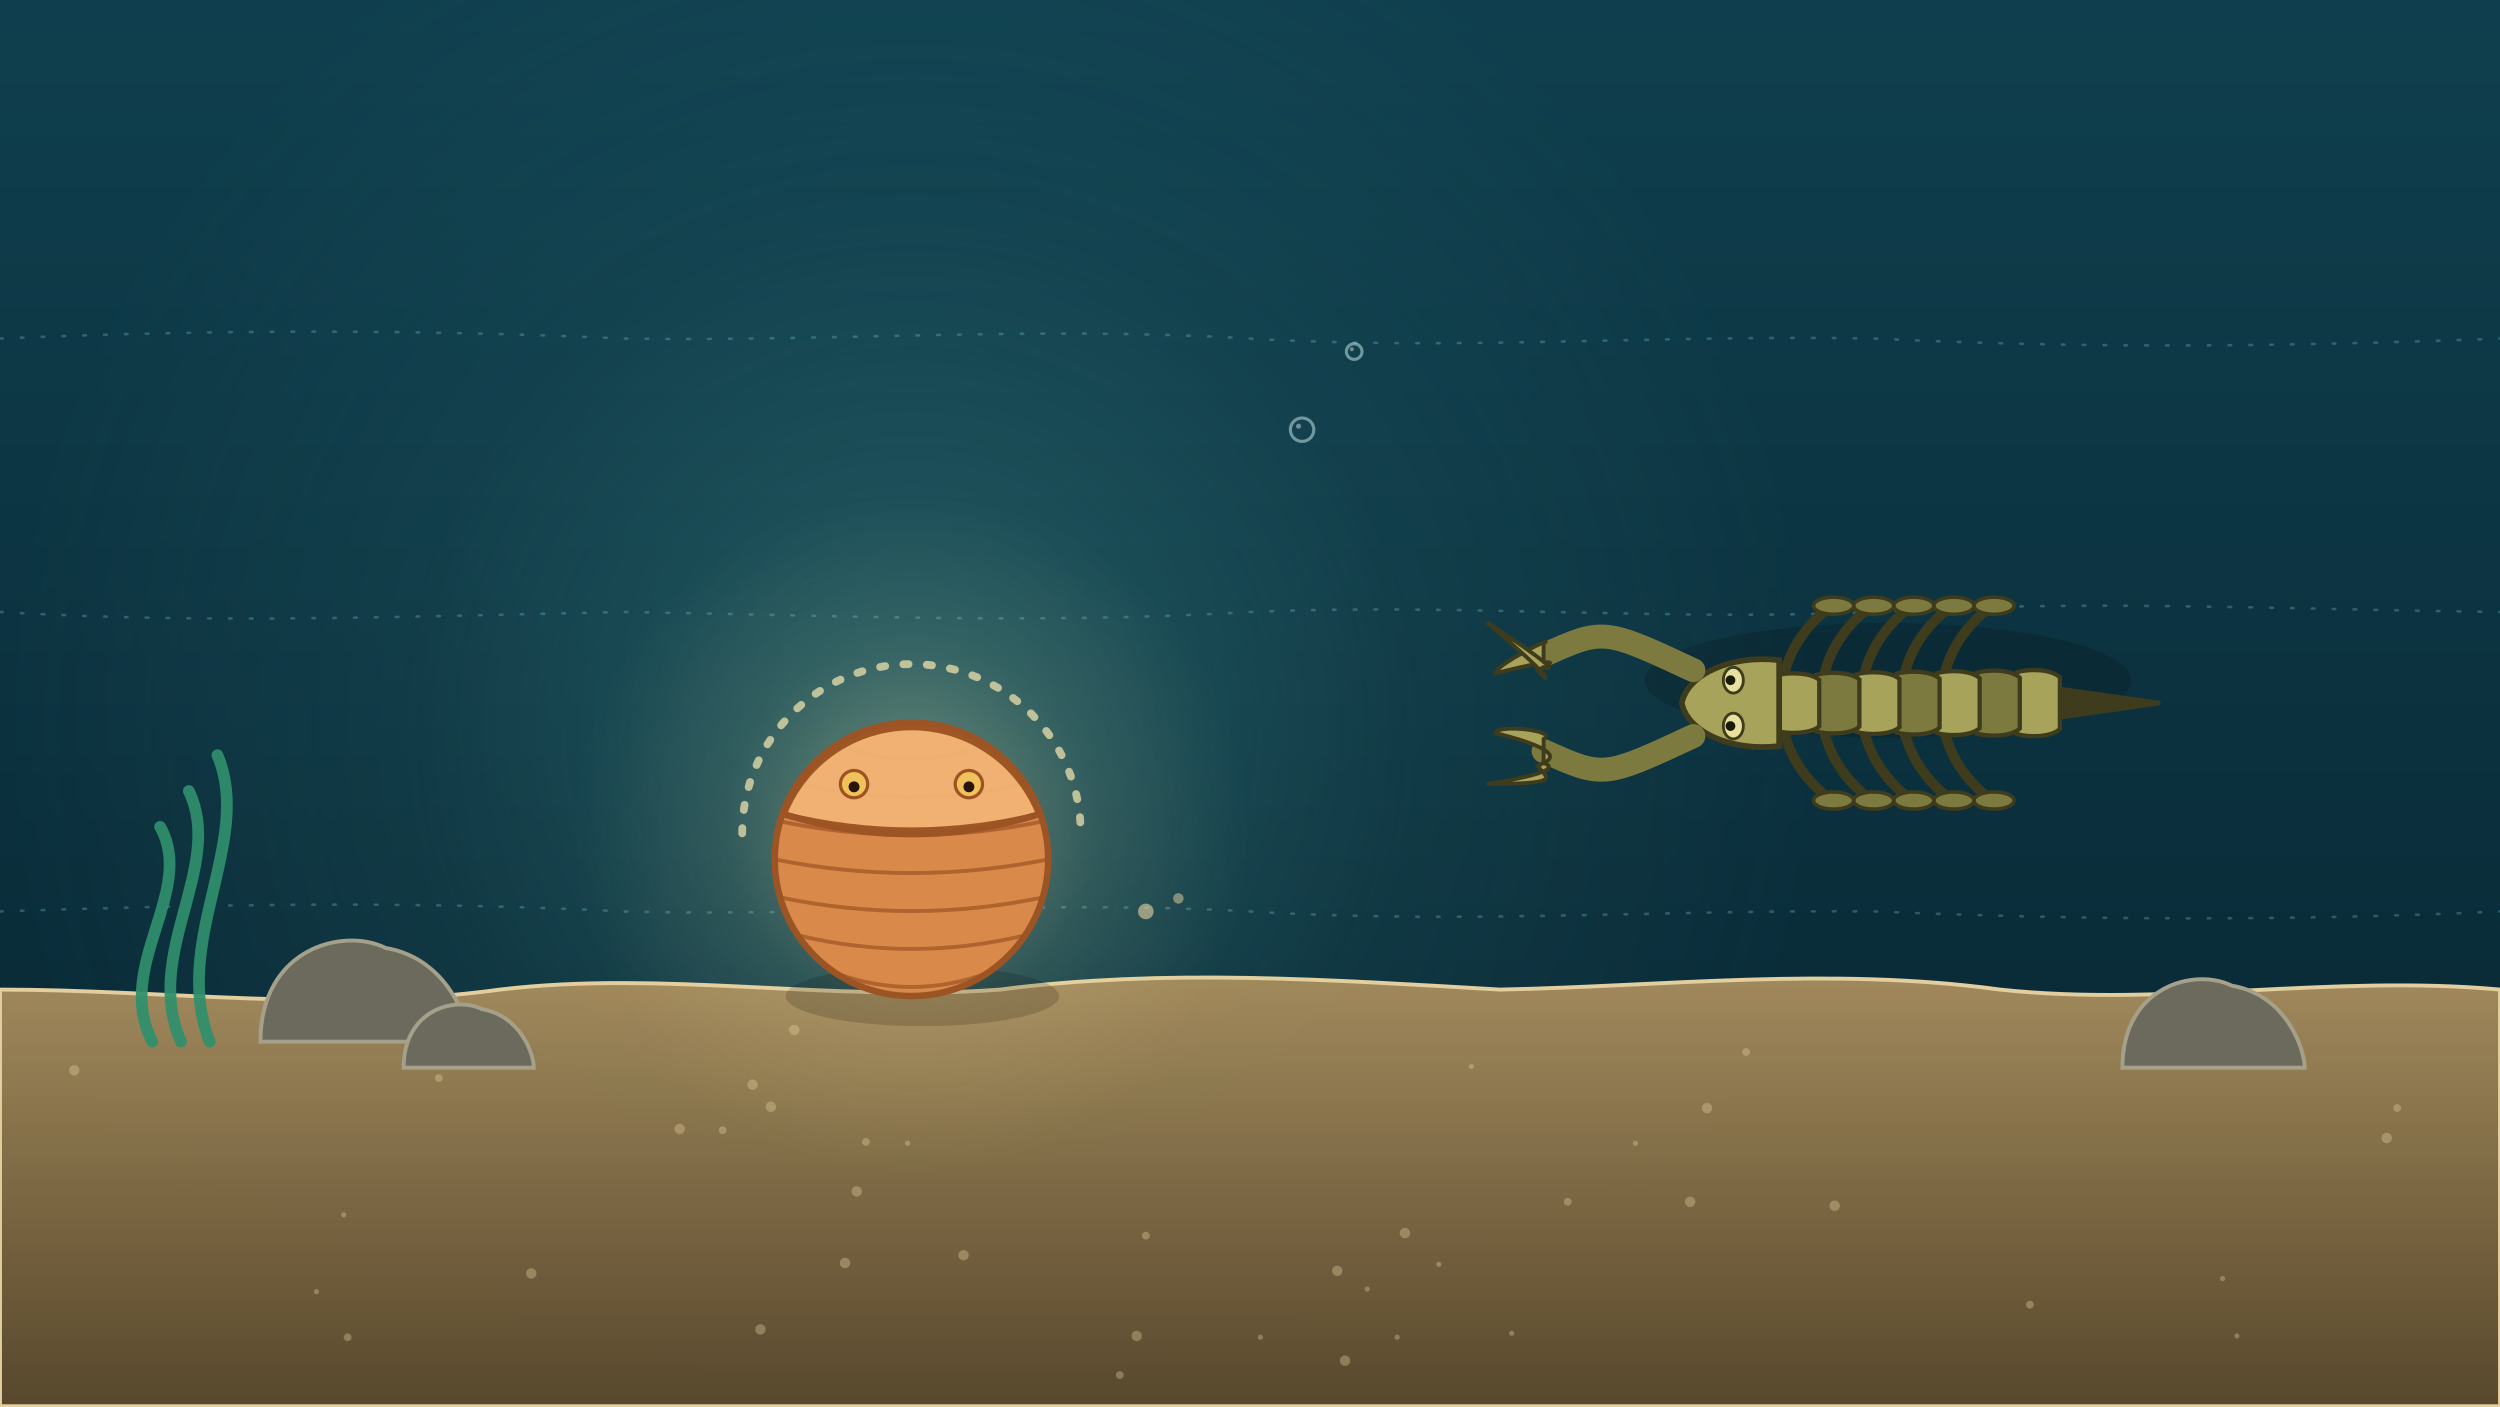
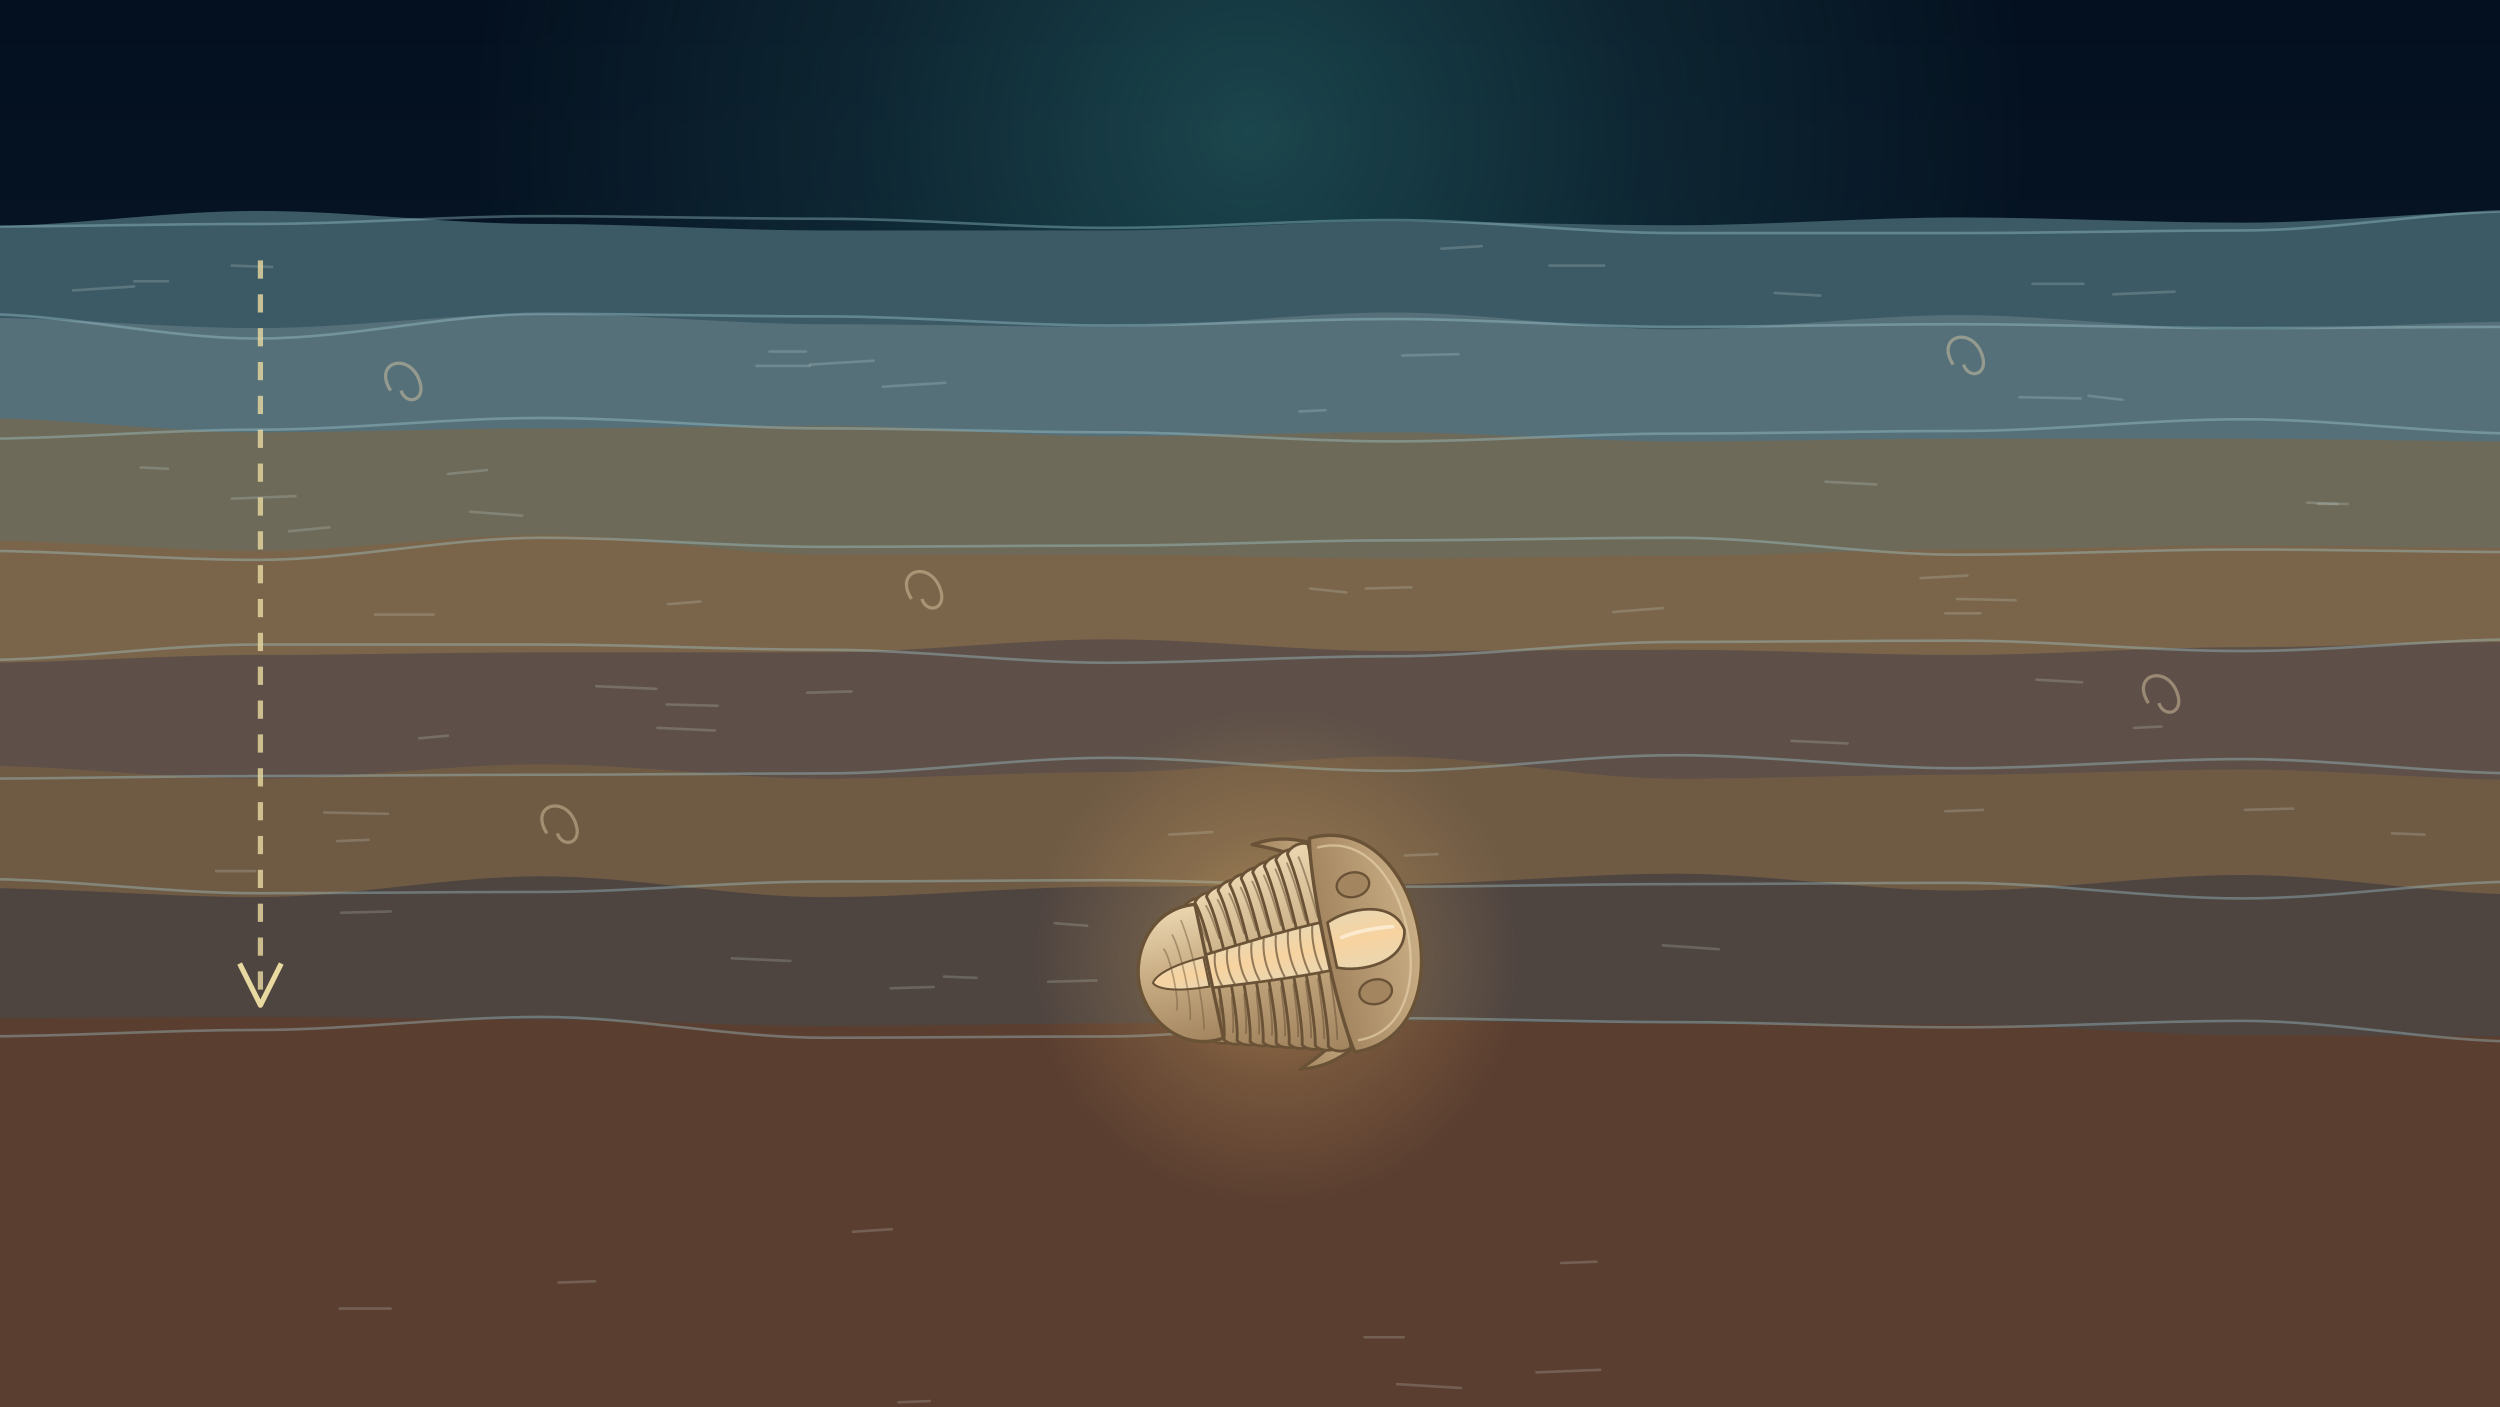
<svg xmlns="http://www.w3.org/2000/svg" viewBox="0 0 1920 1080" width="1920" height="1080">
  <defs>
-     <linearGradient id="U036bg" x1="0" y1="0" x2="0" y2="1">
-       <stop offset="0" stop-color="#0f3f4e" />
-       <stop offset="1" stop-color="#082430" />
+     <linearGradient id="U037lg1" x1="0" y1="0" x2="0" y2="1">
+       <stop offset="0" stop-color="#04101f" stop-opacity="1" />
+       <stop offset="1" stop-color="#0b2236" stop-opacity="1" />
    </linearGradient>
-     <radialGradient id="U036bgg" cx="700" cy="560" r="700" gradientUnits="userSpaceOnUse">
-       <stop offset="0" stop-color="#5ec2b7" stop-opacity="0.28" />
-       <stop offset=".55" stop-color="#5ec2b7" stop-opacity="0.07" />
-       <stop offset="1" stop-color="#5ec2b7" stop-opacity="0" />
+     <radialGradient id="U037rg2" cx="0.5" cy="0.5" r="0.5">
+       <stop offset="0" stop-color="#5fe0d0" stop-opacity="0.25" />
+       <stop offset="0.5" stop-color="#5fe0d0" stop-opacity="0.1" />
+       <stop offset="1" stop-color="#5fe0d0" stop-opacity="0" />
    </radialGradient>
-     <linearGradient id="U036fl" x1="0" y1="0" x2="0" y2="1">
-       <stop offset="0" stop-color="#a58c5c" />
-       <stop offset="1" stop-color="#5a482c" />
+     <radialGradient id="U037rg3" cx="0.5" cy="0.5" r="0.5">
+       <stop offset="0" stop-color="#f2c070" stop-opacity="0.45" />
+       <stop offset="0.5" stop-color="#f2c070" stop-opacity="0.18" />
+       <stop offset="1" stop-color="#f2c070" stop-opacity="0" />
+     </radialGradient>
+     <linearGradient id="U037lg4" x1="0" y1="0" x2="1" y2="0">
+       <stop offset="0" stop-color="#ead6b0" stop-opacity="1" />
+       <stop offset="0.45" stop-color="#c9ad84" stop-opacity="1" />
+       <stop offset="1" stop-color="#a38660" stop-opacity="1" />
    </linearGradient>
-     <radialGradient id="U036sh" cx="700" cy="640" r="260" gradientUnits="userSpaceOnUse">
-       <stop offset="0" stop-color="#f2e0a0" stop-opacity="0.4" />
-       <stop offset=".55" stop-color="#f2e0a0" stop-opacity="0.1" />
-       <stop offset="1" stop-color="#f2e0a0" stop-opacity="0" />
-     </radialGradient>
+     <linearGradient id="U037lg5" x1="0" y1="0" x2="0" y2="1">
+       <stop offset="0" stop-color="#c9ad84" stop-opacity="1" />
+       <stop offset="1" stop-color="#a38660" stop-opacity="1" />
+     </linearGradient>
+     <linearGradient id="U037lg6" x1="0" y1="0" x2="1" y2="0">
+       <stop offset="0" stop-color="#ead6b0" stop-opacity="1" />
+       <stop offset="0.5" stop-color="#f7d3a0" stop-opacity="1" />
+       <stop offset="1" stop-color="#ead6b0" stop-opacity="1" />
+     </linearGradient>
  </defs>
-   <rect width="1920" height="1080" fill="url(#U036bg)" />
-   <circle cx="700" cy="560" r="700" fill="url(#U036bgg)" />
-   <g fill="none" stroke="#7fd6e0" stroke-width="2" stroke-dasharray="2 14" stroke-linecap="round" opacity=".28" id="bg-lines">
-     <path d="M0,260 C158.4,253.2 316.8,252.7 480,260 C638.4,262.5 796.8,250.3 960,260 C1118.4,269.5 1276.8,256.8 1440,260 C1598.4,267.8 1756.8,266.3 1920,260" />
-     <path d="M0,470 C158.4,479.5 316.8,473.3 480,470 C638.4,472.4 796.8,479.7 960,470 C1118.4,463.1 1276.8,477.2 1440,470 C1598.4,460.2 1756.8,468.1 1920,470" />
-     <path d="M0,700 C158.4,694.6 316.8,691.6 480,700 C638.4,704.1 796.8,690.9 960,700 C1118.4,709.9 1276.8,698.5 1440,700 C1598.4,706.6 1756.8,707.5 1920,700" />
+   <rect width="1920" height="1080" fill="url(#U037lg1)" />
+   <g id="sea-glow-bg">
+     <circle cx="960" cy="100" r="600" fill="url(#U037rg2)" />
  </g>
-   <path d="M0,760 C126.7,760 253.4,778 384,760 C510.7,744.9 637.4,769.7 768,760 C894.7,743.6 1021.4,752.5 1152,760 C1278.7,757.5 1405.4,742.2 1536,760 C1662.7,773.6 1789.4,748.2 1920,760 L1920,1080 L0,1080 Z" fill="url(#U036fl)" stroke="#e8d3a0" stroke-width="3" opacity=".97" id="bg-floor" />
-   <g fill="#e8d3a0" opacity=".35" id="bg-grains">
-     <circle cx="697" cy="878" r="2" />
-     <circle cx="1559" cy="1002" r="3" />
-     <circle cx="1027" cy="976" r="4" />
-     <circle cx="610" cy="791" r="4" />
-     <circle cx="1298" cy="923" r="4" />
-     <circle cx="1130" cy="819" r="2" />
-     <circle cx="592" cy="850" r="4" />
-     <circle cx="578" cy="833" r="4" />
-     <circle cx="1161" cy="1024" r="2" />
-     <circle cx="555" cy="868" r="3" />
-     <circle cx="408" cy="978" r="4" />
-     <circle cx="1707" cy="982" r="2" />
-     <circle cx="267" cy="1027" r="3" />
-     <circle cx="1256" cy="878" r="2" />
-     <circle cx="584" cy="1021" r="4" />
-     <circle cx="1718" cy="1026" r="2" />
-     <circle cx="873" cy="1026" r="4" />
-     <circle cx="1050" cy="990" r="2" />
-     <circle cx="337" cy="828" r="3" />
-     <circle cx="860" cy="1056" r="3" />
-     <circle cx="1833" cy="874" r="4" />
-     <circle cx="968" cy="1027" r="2" />
-     <circle cx="880" cy="949" r="3" />
-     <circle cx="1409" cy="926" r="4" />
-     <circle cx="1311" cy="851" r="4" />
-     <circle cx="522" cy="867" r="4" />
-     <circle cx="1079" cy="947" r="4" />
-     <circle cx="264" cy="933" r="2" />
-     <circle cx="1841" cy="851" r="3" />
-     <circle cx="1033" cy="1045" r="4" />
-     <circle cx="658" cy="915" r="4" />
-     <circle cx="1105" cy="971" r="2" />
-     <circle cx="740" cy="964" r="4" />
-     <circle cx="649" cy="970" r="4" />
-     <circle cx="1341" cy="808" r="3" />
-     <circle cx="665" cy="877" r="3" />
-     <circle cx="1073" cy="1027" r="2" />
-     <circle cx="57" cy="822" r="4" />
-     <circle cx="243" cy="992" r="2" />
-     <circle cx="1204" cy="923" r="3" />
+   <g id="rock-layers-bg">
+     <path d="M-20,174 C53,174 125,162 198,162 C270,162 343,172 416,172 C488,172 561,177 633,177 C706,177 779,177 851,177 C924,177 996,170 1069,170 C1141,170 1214,173 1287,173 C1359,173 1432,167 1504,167 C1577,167 1650,171 1722,171 C1795,171 1867,162 1940,162 L1940,1100 L-20,1100 Z" fill="#3c5a66" />
+     <path d="M-20,174 C53,174 125,172 198,172 C270,172 343,166 416,166 C488,166 561,168 633,168 C706,168 779,175 851,175 C924,175 996,169 1069,169 C1141,169 1214,179 1287,179 C1359,179 1432,179 1504,179 C1577,179 1650,177 1722,177 C1795,177 1867,162 1940,162" fill="none" stroke="#a9d8dc" stroke-width="2" opacity=".35" />
+     <path d="M178,204 l31,1" stroke="#d8e8e0" stroke-width="2" opacity=".2" stroke-linecap="round" />
+     <path d="M1561,218 l39,0" stroke="#d8e8e0" stroke-width="2" opacity=".2" stroke-linecap="round" />
+     <path d="M103,216 l26,-0" stroke="#d8e8e0" stroke-width="2" opacity=".2" stroke-linecap="round" />
+     <path d="M56,223 l47,-3" stroke="#d8e8e0" stroke-width="2" opacity=".2" stroke-linecap="round" />
+     <path d="M1107,191 l31,-2" stroke="#d8e8e0" stroke-width="2" opacity=".2" stroke-linecap="round" />
+     <path d="M1623,226 l47,-2" stroke="#d8e8e0" stroke-width="2" opacity=".2" stroke-linecap="round" />
+     <path d="M1363,225 l35,2" stroke="#d8e8e0" stroke-width="2" opacity=".2" stroke-linecap="round" />
+     <path d="M1190,204 l42,-0" stroke="#d8e8e0" stroke-width="2" opacity=".2" stroke-linecap="round" />
+     <path d="M-20,244 C53,244 125,252 198,252 C270,252 343,241 416,241 C488,241 561,249 633,249 C706,249 779,251 851,251 C924,251 996,240 1069,240 C1141,240 1214,253 1287,253 C1359,253 1432,242 1504,242 C1577,242 1650,253 1722,253 C1795,253 1867,247 1940,247 L1940,1100 L-20,1100 Z" fill="#56707a" />
+     <path d="M-20,241 C53,241 125,260 198,260 C270,260 343,241 416,241 C488,241 561,243 633,243 C706,243 779,250 851,250 C924,250 996,245 1069,245 C1141,245 1214,251 1287,251 C1359,251 1432,249 1504,249 C1577,249 1650,252 1722,252 C1795,252 1867,251 1940,251" fill="none" stroke="#a9d8dc" stroke-width="2" opacity=".35" />
+     <path d="M581,281 l41,-0" stroke="#d8e8e0" stroke-width="2" opacity=".2" stroke-linecap="round" />
+     <path d="M998,316 l20,-1" stroke="#d8e8e0" stroke-width="2" opacity=".2" stroke-linecap="round" />
+     <path d="M1077,273 l43,-1" stroke="#d8e8e0" stroke-width="2" opacity=".2" stroke-linecap="round" />
+     <path d="M622,280 l49,-3" stroke="#d8e8e0" stroke-width="2" opacity=".2" stroke-linecap="round" />
+     <path d="M1551,305 l47,1" stroke="#d8e8e0" stroke-width="2" opacity=".2" stroke-linecap="round" />
+     <path d="M678,297 l48,-3" stroke="#d8e8e0" stroke-width="2" opacity=".2" stroke-linecap="round" />
+     <path d="M1604,304 l26,3" stroke="#d8e8e0" stroke-width="2" opacity=".2" stroke-linecap="round" />
+     <path d="M591,270 l28,0" stroke="#d8e8e0" stroke-width="2" opacity=".2" stroke-linecap="round" />
+     <path d="M-20,321 C53,321 125,332 198,332 C270,332 343,329 416,329 C488,329 561,327 633,327 C706,327 779,335 851,335 C924,335 996,332 1069,332 C1141,332 1214,339 1287,339 C1359,339 1432,337 1504,337 C1577,337 1650,337 1722,337 C1795,337 1867,339 1940,339 L1940,1100 L-20,1100 Z" fill="#6d6a5a" />
+     <path d="M-20,337 C53,337 125,330 198,330 C270,330 343,321 416,321 C488,321 561,329 633,329 C706,329 779,332 851,332 C924,332 996,339 1069,339 C1141,339 1214,333 1287,333 C1359,333 1432,331 1504,331 C1577,331 1650,322 1722,322 C1795,322 1867,333 1940,333" fill="none" stroke="#a9d8dc" stroke-width="2" opacity=".35" />
+     <path d="M108,359 l21,1" stroke="#d8e8e0" stroke-width="2" opacity=".2" stroke-linecap="round" />
+     <path d="M1772,386 l23,1" stroke="#d8e8e0" stroke-width="2" opacity=".2" stroke-linecap="round" />
+     <path d="M361,393 l40,3" stroke="#d8e8e0" stroke-width="2" opacity=".2" stroke-linecap="round" />
+     <path d="M344,364 l30,-3" stroke="#d8e8e0" stroke-width="2" opacity=".2" stroke-linecap="round" />
+     <path d="M1780,387 l23,-0" stroke="#d8e8e0" stroke-width="2" opacity=".2" stroke-linecap="round" />
+     <path d="M222,408 l31,-3" stroke="#d8e8e0" stroke-width="2" opacity=".2" stroke-linecap="round" />
+     <path d="M1402,370 l39,2" stroke="#d8e8e0" stroke-width="2" opacity=".2" stroke-linecap="round" />
+     <path d="M178,383 l49,-2" stroke="#d8e8e0" stroke-width="2" opacity=".2" stroke-linecap="round" />
+     <path d="M-20,415 C53,415 125,423 198,423 C270,423 343,411 416,411 C488,411 561,426 633,426 C706,426 779,426 851,426 C924,426 996,429 1069,429 C1141,429 1214,427 1287,427 C1359,427 1432,422 1504,422 C1577,422 1650,419 1722,419 C1795,419 1867,421 1940,421 L1940,1100 L-20,1100 Z" fill="#7a644a" />
+     <path d="M-20,423 C53,423 125,430 198,430 C270,430 343,413 416,413 C488,413 561,420 633,420 C706,420 779,419 851,419 C924,419 996,415 1069,415 C1141,415 1214,413 1287,413 C1359,413 1432,426 1504,426 C1577,426 1650,422 1722,422 C1795,422 1867,424 1940,424" fill="none" stroke="#a9d8dc" stroke-width="2" opacity=".35" />
+     <path d="M513,464 l25,-2" stroke="#d8e8e0" stroke-width="2" opacity=".2" stroke-linecap="round" />
+     <path d="M288,472 l45,0" stroke="#d8e8e0" stroke-width="2" opacity=".2" stroke-linecap="round" />
+     <path d="M1475,444 l36,-2" stroke="#d8e8e0" stroke-width="2" opacity=".2" stroke-linecap="round" />
+     <path d="M1006,452 l28,3" stroke="#d8e8e0" stroke-width="2" opacity=".2" stroke-linecap="round" />
+     <path d="M1049,452 l35,-1" stroke="#d8e8e0" stroke-width="2" opacity=".2" stroke-linecap="round" />
+     <path d="M1503,460 l45,1" stroke="#d8e8e0" stroke-width="2" opacity=".2" stroke-linecap="round" />
+     <path d="M1239,470 l38,-3" stroke="#d8e8e0" stroke-width="2" opacity=".2" stroke-linecap="round" />
+     <path d="M1494,471 l27,-0" stroke="#d8e8e0" stroke-width="2" opacity=".2" stroke-linecap="round" />
+     <path d="M-20,509 C53,509 125,503 198,503 C270,503 343,501 416,501 C488,501 561,501 633,501 C706,501 779,491 851,491 C924,491 996,500 1069,500 C1141,500 1214,499 1287,499 C1359,499 1432,503 1504,503 C1577,503 1650,497 1722,497 C1795,497 1867,493 1940,493 L1940,1100 L-20,1100 Z" fill="#5e5048" />
+     <path d="M-20,507 C53,507 125,495 198,495 C270,495 343,495 416,495 C488,495 561,499 633,499 C706,499 779,509 851,509 C924,509 996,504 1069,504 C1141,504 1214,493 1287,493 C1359,493 1432,492 1504,492 C1577,492 1650,500 1722,500 C1795,500 1867,491 1940,491" fill="none" stroke="#a9d8dc" stroke-width="2" opacity=".35" />
+     <path d="M458,527 l46,2" stroke="#d8e8e0" stroke-width="2" opacity=".2" stroke-linecap="round" />
+     <path d="M1639,559 l21,-1" stroke="#d8e8e0" stroke-width="2" opacity=".2" stroke-linecap="round" />
+     <path d="M1564,522 l35,2" stroke="#d8e8e0" stroke-width="2" opacity=".2" stroke-linecap="round" />
+     <path d="M512,541 l39,1" stroke="#d8e8e0" stroke-width="2" opacity=".2" stroke-linecap="round" />
+     <path d="M322,567 l22,-2" stroke="#d8e8e0" stroke-width="2" opacity=".2" stroke-linecap="round" />
+     <path d="M620,532 l34,-1" stroke="#d8e8e0" stroke-width="2" opacity=".2" stroke-linecap="round" />
+     <path d="M1376,569 l43,2" stroke="#d8e8e0" stroke-width="2" opacity=".2" stroke-linecap="round" />
+     <path d="M505,559 l44,2" stroke="#d8e8e0" stroke-width="2" opacity=".2" stroke-linecap="round" />
+     <path d="M-20,588 C53,588 125,598 198,598 C270,598 343,587 416,587 C488,587 561,598 633,598 C706,598 779,593 851,593 C924,593 996,581 1069,581 C1141,581 1214,598 1287,598 C1359,598 1432,595 1504,595 C1577,595 1650,591 1722,591 C1795,591 1867,599 1940,599 L1940,1100 L-20,1100 Z" fill="#6f5a44" />
+     <path d="M-20,598 C53,598 125,596 198,596 C270,596 343,595 416,595 C488,595 561,594 633,594 C706,594 779,582 851,582 C924,582 996,592 1069,592 C1141,592 1214,580 1287,580 C1359,580 1432,590 1504,590 C1577,590 1650,583 1722,583 C1795,583 1867,594 1940,594" fill="none" stroke="#a9d8dc" stroke-width="2" opacity=".35" />
+     <path d="M1724,622 l37,-1" stroke="#d8e8e0" stroke-width="2" opacity=".2" stroke-linecap="round" />
+     <path d="M1837,640 l25,1" stroke="#d8e8e0" stroke-width="2" opacity=".2" stroke-linecap="round" />
+     <path d="M898,641 l33,-2" stroke="#d8e8e0" stroke-width="2" opacity=".2" stroke-linecap="round" />
+     <path d="M259,646 l24,-1" stroke="#d8e8e0" stroke-width="2" opacity=".2" stroke-linecap="round" />
+     <path d="M1079,657 l25,-1" stroke="#d8e8e0" stroke-width="2" opacity=".2" stroke-linecap="round" />
+     <path d="M249,624 l49,1" stroke="#d8e8e0" stroke-width="2" opacity=".2" stroke-linecap="round" />
+     <path d="M166,669 l30,0" stroke="#d8e8e0" stroke-width="2" opacity=".2" stroke-linecap="round" />
+     <path d="M1494,623 l29,-1" stroke="#d8e8e0" stroke-width="2" opacity=".2" stroke-linecap="round" />
+     <path d="M-20,682 C53,682 125,689 198,689 C270,689 343,673 416,673 C488,673 561,689 633,689 C706,689 779,681 851,681 C924,681 996,679 1069,679 C1141,679 1214,671 1287,671 C1359,671 1432,684 1504,684 C1577,684 1650,672 1722,672 C1795,672 1867,687 1940,687 L1940,1100 L-20,1100 Z" fill="#4e4440" />
+     <path d="M-20,675 C53,675 125,686 198,686 C270,686 343,685 416,685 C488,685 561,677 633,677 C706,677 779,676 851,676 C924,676 996,681 1069,681 C1141,681 1214,679 1287,679 C1359,679 1432,678 1504,678 C1577,678 1650,690 1722,690 C1795,690 1867,677 1940,677" fill="none" stroke="#a9d8dc" stroke-width="2" opacity=".35" />
+     <path d="M684,759 l33,-1" stroke="#d8e8e0" stroke-width="2" opacity=".2" stroke-linecap="round" />
+     <path d="M810,709 l25,2" stroke="#d8e8e0" stroke-width="2" opacity=".2" stroke-linecap="round" />
+     <path d="M900,736 l34,-2" stroke="#d8e8e0" stroke-width="2" opacity=".2" stroke-linecap="round" />
+     <path d="M262,701 l38,-1" stroke="#d8e8e0" stroke-width="2" opacity=".2" stroke-linecap="round" />
+     <path d="M1277,726 l43,3" stroke="#d8e8e0" stroke-width="2" opacity=".2" stroke-linecap="round" />
+     <path d="M725,750 l25,1" stroke="#d8e8e0" stroke-width="2" opacity=".2" stroke-linecap="round" />
+     <path d="M562,736 l45,2" stroke="#d8e8e0" stroke-width="2" opacity=".2" stroke-linecap="round" />
+     <path d="M805,754 l37,-1" stroke="#d8e8e0" stroke-width="2" opacity=".2" stroke-linecap="round" />
+     <path d="M-20,782 C53,782 125,781 198,781 C270,781 343,783 416,783 C488,783 561,788 633,788 C706,788 779,786 851,786 C924,786 996,784 1069,784 C1141,784 1214,786 1287,786 C1359,786 1432,787 1504,787 C1577,787 1650,795 1722,795 C1795,795 1867,796 1940,796 L1940,1100 L-20,1100 Z" fill="#5a3e30" />
+     <path d="M-20,796 C53,796 125,791 198,791 C270,791 343,781 416,781 C488,781 561,797 633,797 C706,797 779,796 851,796 C924,796 996,782 1069,782 C1141,782 1214,785 1287,785 C1359,785 1432,789 1504,789 C1577,789 1650,784 1722,784 C1795,784 1867,800 1940,800" fill="none" stroke="#a9d8dc" stroke-width="2" opacity=".35" />
+     <path d="M1199,970 l27,-1" stroke="#d8e8e0" stroke-width="2" opacity=".2" stroke-linecap="round" />
+     <path d="M1048,1027 l30,-0" stroke="#d8e8e0" stroke-width="2" opacity=".2" stroke-linecap="round" />
+     <path d="M655,946 l30,-2" stroke="#d8e8e0" stroke-width="2" opacity=".2" stroke-linecap="round" />
+     <path d="M1073,1063 l49,3" stroke="#d8e8e0" stroke-width="2" opacity=".2" stroke-linecap="round" />
+     <path d="M690,1077 l24,-1" stroke="#d8e8e0" stroke-width="2" opacity=".2" stroke-linecap="round" />
+     <path d="M429,985 l28,-1" stroke="#d8e8e0" stroke-width="2" opacity=".2" stroke-linecap="round" />
+     <path d="M261,1005 l39,-0" stroke="#d8e8e0" stroke-width="2" opacity=".2" stroke-linecap="round" />
+     <path d="M1180,1054 l49,-2" stroke="#d8e8e0" stroke-width="2" opacity=".2" stroke-linecap="round" />
  </g>
-   <path d="M200,800 C200,728 264,712 296,728 C344,736 360,784 360,800 Z" fill="#6c6a5c" stroke="#a5a08a" stroke-width="3" />
-   <path d="M310,820 C310,775 350,765 370,775 C400,780 410,810 410,820 Z" fill="#6c6a5c" stroke="#a5a08a" stroke-width="3" />
-   <path d="M1630,820 C1630,757 1686,743 1714,757 C1756,764 1770,806 1770,820 Z" fill="#6c6a5c" stroke="#a5a08a" stroke-width="3" />
-   <g id="mv-sway-seaweed-a" data-pivot="142 800">
-     <path d="M117,800 C87,742.2 151,684.5 123,635" fill="none" stroke="#2f8f6c" stroke-width="9" stroke-linecap="round" opacity=".92" />
-     <path d="M139,800 C109,732.6 173,665.2 145,607.5" fill="none" stroke="#2f8f6c" stroke-width="9" stroke-linecap="round" opacity=".92" />
-     <path d="M161,800 C131,723 195,646 167,580" fill="none" stroke="#2f8f6c" stroke-width="9" stroke-linecap="round" opacity=".92" />
+   <g id="shell-fossils-bg" opacity=".45">
+     <path d="M300,300 c-14,-22 14,-30 22,-8 c6,16 -10,20 -14,8" fill="none" stroke="#e2cfa8" stroke-width="2.5" />
+     <path d="M1500,280 c-14,-22 14,-30 22,-8 c6,16 -10,20 -14,8" fill="none" stroke="#e2cfa8" stroke-width="2.5" />
+     <path d="M700,460 c-14,-22 14,-30 22,-8 c6,16 -10,20 -14,8" fill="none" stroke="#e2cfa8" stroke-width="2.5" />
+     <path d="M1650,540 c-14,-22 14,-30 22,-8 c6,16 -10,20 -14,8" fill="none" stroke="#e2cfa8" stroke-width="2.5" />
+     <path d="M420,640 c-14,-22 14,-30 22,-8 c6,16 -10,20 -14,8" fill="none" stroke="#e2cfa8" stroke-width="2.5" />
  </g>
-   <circle cx="700" cy="640" r="260" fill="url(#U036sh)" />
-   <path d="M570,640 A130,130 0 0 1 830,640" fill="none" stroke="#f6e8b0" stroke-width="6" stroke-dasharray="4 14" stroke-linecap="round" opacity=".7" />
-   <g id="mv-shake-trilobite-ball" data-amp="5" data-delay="2.2" data-dur=".4">
-     <g transform="translate(700 660) rotate(0)">
-       <ellipse cx="8.4" cy="105.0" rx="105.0" ry="23.1" fill="#000" opacity=".16" />
-       <circle r="105" fill="#d98a4a" stroke="#9c5424" stroke-width="5" />
-       <path d="M-58,-87.5 Q0,-66.5 58,-87.5" fill="none" stroke="#9c5424" stroke-width="3" opacity=".7" />
-       <path d="M-87.3,-58.3 Q0,-37.3 87.3,-58.3" fill="none" stroke="#9c5424" stroke-width="3" opacity=".7" />
-       <path d="M-100.9,-29.2 Q0,-8.2 100.9,-29.2" fill="none" stroke="#9c5424" stroke-width="3" opacity=".7" />
-       <path d="M-105,0 Q0,21 105,0" fill="none" stroke="#9c5424" stroke-width="3" opacity=".7" />
-       <path d="M-100.9,29.2 Q0,50.2 100.9,29.2" fill="none" stroke="#9c5424" stroke-width="3" opacity=".7" />
-       <path d="M-87.3,58.3 Q0,79.3 87.3,58.3" fill="none" stroke="#9c5424" stroke-width="3" opacity=".7" />
-       <path d="M-58,87.5 Q0,108.5 58,87.5" fill="none" stroke="#9c5424" stroke-width="3" opacity=".7" />
-       <path d="M-97.7,-34.6 A105,105 0 0 1 97.7,-34.6 Q0,-10.5 -97.7,-34.6 Z" fill="#f1b374" stroke="#9c5424" stroke-width="4" opacity=".95" />
-       <path d="M-97.7,-34.6 Q0,-4.2 97.7,-34.6" fill="none" stroke="#9c5424" stroke-width="5" />
-       <circle cx="-44.1" cy="-57.8" r="10.5" fill="#f2c25a" stroke="#9c5424" stroke-width="2.5" />
-       <circle cx="-44.1" cy="-55.7" r="4.2" fill="#2a1608" />
-       <circle cx="44.1" cy="-57.8" r="10.5" fill="#f2c25a" stroke="#9c5424" stroke-width="2.5" />
-       <circle cx="44.1" cy="-55.7" r="4.2" fill="#2a1608" />
+   <g id="mv-dash-time-line" data-speed="30">
+     <path d="M200,200 L200,760" stroke="#e8d9a0" stroke-width="4" stroke-dasharray="14 12" fill="none" opacity=".8" />
+     <path d="M184,740 L200,772 L216,740" fill="none" stroke="#e8d9a0" stroke-width="4" stroke-linejoin="round" />
+   </g>
+   <g id="mv-core-reveal-trilobite-fossil">
+     <circle cx="980" cy="735" r="190" fill="url(#U037rg3)" />
+     <g transform="translate(980.0 735.0) rotate(78.0) scale(1.05)" opacity="1">
+       <path d="M-72.0,-50 C-84.0,-30 -86.0,-16.0 -84.0,0.0 C-76.0,-20.0 -70.0,-30 -58.0,-42 Z" fill="url(#U037lg5)" stroke="#6a5236" stroke-width="2.48" stroke-linejoin="round" />
+       <path d="M72.0,-50 C84.0,-30 86.0,-16.0 84.0,0.0 C76.0,-20.0 70.0,-30 58.0,-42 Z" fill="url(#U037lg5)" stroke="#6a5236" stroke-width="2.48" stroke-linejoin="round" />
+       <path d="M-52.6,42.8 C-55.6,47.4 -53.6,56.2 -48.6,59.0 C-31.6,53.0 31.6,53.0 48.6,59.0 C53.6,56.2 55.6,47.4 52.6,42.8 Z" fill="url(#U037lg4)" stroke="#6a5236" stroke-width="2.10" stroke-linejoin="round" />
+       <path d="M-22.0,46.9 C-26.3,47.9 -39.4,49.2 -44.6,51.5" fill="none" stroke="#6a5236" stroke-width="1.36" opacity=".55" stroke-linecap="round" />
+       <path d="M22.0,46.9 C26.3,47.9 39.4,49.2 44.6,51.5" fill="none" stroke="#6a5236" stroke-width="1.36" opacity=".55" stroke-linecap="round" />
+       <path d="M-55.2,33.6 C-58.2,38.2 -56.2,47.0 -51.2,49.8 C-33.1,43.8 33.1,43.8 51.2,49.8 C56.2,47.0 58.2,38.2 55.2,33.6 Z" fill="url(#U037lg4)" stroke="#6a5236" stroke-width="2.10" stroke-linejoin="round" />
+       <path d="M-22.0,37.7 C-27.6,38.7 -41.4,40.0 -47.2,42.3" fill="none" stroke="#6a5236" stroke-width="1.36" opacity=".55" stroke-linecap="round" />
+       <path d="M22.0,37.7 C27.6,38.7 41.4,40.0 47.2,42.3" fill="none" stroke="#6a5236" stroke-width="1.36" opacity=".55" stroke-linecap="round" />
+       <path d="M-57.8,24.4 C-60.8,29.0 -58.8,37.8 -53.8,40.6 C-34.7,34.6 34.7,34.6 53.8,40.6 C58.8,37.8 60.8,29.0 57.8,24.4 Z" fill="url(#U037lg4)" stroke="#6a5236" stroke-width="2.10" stroke-linejoin="round" />
+       <path d="M-22.0,28.5 C-28.9,29.5 -43.3,30.8 -49.8,33.1" fill="none" stroke="#6a5236" stroke-width="1.36" opacity=".55" stroke-linecap="round" />
+       <path d="M22.0,28.5 C28.9,29.5 43.3,30.8 49.8,33.1" fill="none" stroke="#6a5236" stroke-width="1.36" opacity=".55" stroke-linecap="round" />
+       <path d="M-60.4,15.2 C-63.4,19.8 -61.4,28.6 -56.4,31.4 C-36.2,25.4 36.2,25.4 56.4,31.4 C61.4,28.6 63.4,19.8 60.4,15.2 Z" fill="url(#U037lg4)" stroke="#6a5236" stroke-width="2.10" stroke-linejoin="round" />
+       <path d="M-22.0,19.3 C-30.2,20.3 -45.3,21.6 -52.4,23.9" fill="none" stroke="#6a5236" stroke-width="1.36" opacity=".55" stroke-linecap="round" />
+       <path d="M22.0,19.3 C30.2,20.3 45.3,21.6 52.4,23.9" fill="none" stroke="#6a5236" stroke-width="1.36" opacity=".55" stroke-linecap="round" />
+       <path d="M-63.0,6.0 C-66.0,10.6 -64.0,19.4 -59.0,22.2 C-37.8,16.2 37.8,16.2 59.0,22.2 C64.0,19.4 66.0,10.6 63.0,6.0 Z" fill="url(#U037lg4)" stroke="#6a5236" stroke-width="2.10" stroke-linejoin="round" />
+       <path d="M-22.0,10.1 C-31.5,11.1 -47.2,12.4 -55.0,14.7" fill="none" stroke="#6a5236" stroke-width="1.36" opacity=".55" stroke-linecap="round" />
+       <path d="M22.0,10.1 C31.5,11.1 47.2,12.4 55.0,14.7" fill="none" stroke="#6a5236" stroke-width="1.36" opacity=".55" stroke-linecap="round" />
+       <path d="M-65.6,-3.2 C-68.6,1.4 -66.6,10.2 -61.6,13.0 C-39.4,7.0 39.4,7.0 61.6,13.0 C66.6,10.2 68.6,1.4 65.6,-3.2 Z" fill="url(#U037lg4)" stroke="#6a5236" stroke-width="2.10" stroke-linejoin="round" />
+       <path d="M-22.0,0.9 C-32.8,1.9 -49.2,3.2 -57.6,5.5" fill="none" stroke="#6a5236" stroke-width="1.36" opacity=".55" stroke-linecap="round" />
+       <path d="M22.0,0.9 C32.8,1.9 49.2,3.2 57.6,5.5" fill="none" stroke="#6a5236" stroke-width="1.36" opacity=".55" stroke-linecap="round" />
+       <path d="M-68.2,-12.4 C-71.2,-7.8 -69.2,1.0 -64.2,3.8 C-40.9,-2.2 40.9,-2.2 64.2,3.8 C69.2,1.0 71.2,-7.8 68.2,-12.4 Z" fill="url(#U037lg4)" stroke="#6a5236" stroke-width="2.10" stroke-linejoin="round" />
+       <path d="M-22.0,-8.3 C-34.1,-7.3 -51.2,-6.0 -60.2,-3.7" fill="none" stroke="#6a5236" stroke-width="1.36" opacity=".55" stroke-linecap="round" />
+       <path d="M22.0,-8.3 C34.1,-7.3 51.2,-6.0 60.2,-3.7" fill="none" stroke="#6a5236" stroke-width="1.36" opacity=".55" stroke-linecap="round" />
+       <path d="M-70.8,-21.6 C-73.8,-17.0 -71.8,-8.2 -66.8,-5.4 C-42.5,-11.4 42.5,-11.4 66.8,-5.4 C71.8,-8.2 73.8,-17.0 70.8,-21.6 Z" fill="url(#U037lg4)" stroke="#6a5236" stroke-width="2.10" stroke-linejoin="round" />
+       <path d="M-22.0,-17.5 C-35.4,-16.5 -53.1,-15.2 -62.8,-12.9" fill="none" stroke="#6a5236" stroke-width="1.36" opacity=".55" stroke-linecap="round" />
+       <path d="M22.0,-17.5 C35.4,-16.5 53.1,-15.2 62.8,-12.9" fill="none" stroke="#6a5236" stroke-width="1.36" opacity=".55" stroke-linecap="round" />
+       <path d="M-73.4,-30.8 C-76.4,-26.2 -74.4,-17.4 -69.4,-14.6 C-44.0,-20.6 44.0,-20.6 69.4,-14.6 C74.4,-17.4 76.4,-26.2 73.4,-30.8 Z" fill="url(#U037lg4)" stroke="#6a5236" stroke-width="2.10" stroke-linejoin="round" />
+       <path d="M-22.0,-26.7 C-36.7,-25.7 -55.1,-24.4 -65.4,-22.1" fill="none" stroke="#6a5236" stroke-width="1.36" opacity=".55" stroke-linecap="round" />
+       <path d="M22.0,-26.7 C36.7,-25.7 55.1,-24.4 65.4,-22.1" fill="none" stroke="#6a5236" stroke-width="1.36" opacity=".55" stroke-linecap="round" />
+       <path d="M-76.0,-40.0 C-79.0,-35.4 -77.0,-26.6 -72.0,-23.8 C-45.6,-29.8 45.6,-29.8 72.0,-23.8 C77.0,-26.6 79.0,-35.4 76.0,-40.0 Z" fill="url(#U037lg4)" stroke="#6a5236" stroke-width="2.10" stroke-linejoin="round" />
+       <path d="M-22.0,-35.9 C-38.0,-34.9 -57.0,-33.6 -68.0,-31.3" fill="none" stroke="#6a5236" stroke-width="1.36" opacity=".55" stroke-linecap="round" />
+       <path d="M22.0,-35.9 C38.0,-34.9 57.0,-33.6 68.0,-31.3" fill="none" stroke="#6a5236" stroke-width="1.36" opacity=".55" stroke-linecap="round" />
+       <path d="M-18,-42 C-18,-10 -14,32 -12,54 L12,54 C14,32 18,-10 18,-42 Z" fill="url(#U037lg6)" stroke="#6a5236" stroke-width="1.98" />
+       <path d="M-17.4,-30.8 C-7.0,-27.8 7.0,-27.8 17.4,-30.8" fill="none" stroke="#6a5236" stroke-width="1.49" opacity=".7" />
+       <path d="M-16.8,-21.6 C-6.7,-18.6 6.7,-18.6 16.8,-21.6" fill="none" stroke="#6a5236" stroke-width="1.49" opacity=".7" />
+       <path d="M-16.2,-12.4 C-6.5,-9.4 6.5,-9.4 16.2,-12.4" fill="none" stroke="#6a5236" stroke-width="1.49" opacity=".7" />
+       <path d="M-15.6,-3.2 C-6.2,-0.2 6.2,-0.2 15.6,-3.2" fill="none" stroke="#6a5236" stroke-width="1.49" opacity=".7" />
+       <path d="M-15.0,6.0 C-6.0,9.0 6.0,9.0 15.0,6.0" fill="none" stroke="#6a5236" stroke-width="1.49" opacity=".7" />
+       <path d="M-14.4,15.2 C-5.8,18.2 5.8,18.2 14.4,15.2" fill="none" stroke="#6a5236" stroke-width="1.49" opacity=".7" />
+       <path d="M-13.8,24.4 C-5.5,27.4 5.5,27.4 13.8,24.4" fill="none" stroke="#6a5236" stroke-width="1.49" opacity=".7" />
+       <path d="M-13.2,33.6 C-5.3,36.6 5.3,36.6 13.2,33.6" fill="none" stroke="#6a5236" stroke-width="1.49" opacity=".7" />
+       <path d="M-12.6,42.8 C-5.0,45.8 5.0,45.8 12.6,42.8" fill="none" stroke="#6a5236" stroke-width="1.49" opacity=".7" />
+       <path d="M-50.0,50 C-54.0,82.0 -25.0,102.0 0,102.0 C25.0,102.0 54.0,82.0 50.0,50 Z" fill="url(#U037lg4)" stroke="#6a5236" stroke-width="2.48" stroke-linejoin="round" />
+       <path d="M-11,52 C-10,77.0 -5,89.5 0,92.0 C5,89.5 10,77.0 11,52 Z" fill="url(#U037lg6)" stroke="#6a5236" stroke-width="1.49" />
+       <path d="M-41.0,62.5 C-20.0,58.5 20.0,58.5 41.0,62.5" fill="none" stroke="#6a5236" stroke-width="1.24" opacity=".45" />
+       <path d="M-32.0,71.0 C-20.0,67.0 20.0,67.0 32.0,71.0" fill="none" stroke="#6a5236" stroke-width="1.24" opacity=".45" />
+       <path d="M-23.0,79.5 C-20.0,75.5 20.0,75.5 23.0,79.5" fill="none" stroke="#6a5236" stroke-width="1.24" opacity=".45" />
+       <path d="M-80.0,-42 C-82.0,-84 -44.0,-106 0,-106 C44.0,-106 82.0,-84 80.0,-42 C49.6,-35 -49.6,-35 -80.0,-42 Z" fill="url(#U037lg5)" stroke="#6a5236" stroke-width="2.48" stroke-linejoin="round" />
+       <path d="M-72.0,-46 C-74.0,-80 -40.0,-98 0,-98 C40.0,-98 74.0,-80 72.0,-46" fill="none" stroke="#ead6b0" stroke-width="1.73" opacity=".6" />
+       <path d="M-16.8,-42 C-24.0,-58 -24.0,-92 0,-96 C24.0,-92 24.0,-58 16.8,-42 Z" fill="url(#U037lg6)" stroke="#6a5236" stroke-width="1.98" />
+       <path d="M-4,-88 C-6,-74 -6,-60 -4,-50" fill="none" stroke="#fff3df" stroke-width="2.72" opacity=".7" stroke-linecap="round" />
+       <ellipse cx="-40.0" cy="-66" rx="9.0" ry="12.0" fill="#a38660" stroke="#6a5236" stroke-width="1.73" />
+       <ellipse cx="40.0" cy="-66" rx="9.0" ry="12.0" fill="#a38660" stroke="#6a5236" stroke-width="1.73" />
    </g>
  </g>
-   <g id="mv-path-scorpion-approach" data-path="M1450,540 C1400,545 1340,555 1290,560" data-rot="0" data-delay=".3" data-dur="2">
-     <g transform="translate(1450 540) rotate(180) scale(1.1)">
-       <ellipse cx="0" cy="16" rx="170" ry="40" fill="#000" opacity=".15" />
-       <path d="M-40,-22 C-46,-44 -60,-58 -70,-66" fill="none" stroke="#3e3c1c" stroke-width="7" stroke-linecap="round" />
-       <ellipse cx="-74" cy="-68" rx="14" ry="6" fill="#7d7a40" stroke="#3e3c1c" stroke-width="2.5" />
-       <path d="M-40,22 C-46,44 -60,58 -70,66" fill="none" stroke="#3e3c1c" stroke-width="7" stroke-linecap="round" />
-       <ellipse cx="-74" cy="68" rx="14" ry="6" fill="#7d7a40" stroke="#3e3c1c" stroke-width="2.5" />
-       <path d="M-12,-22 C-18,-44 -32,-58 -42,-66" fill="none" stroke="#3e3c1c" stroke-width="7" stroke-linecap="round" />
-       <ellipse cx="-46" cy="-68" rx="14" ry="6" fill="#7d7a40" stroke="#3e3c1c" stroke-width="2.5" />
-       <path d="M-12,22 C-18,44 -32,58 -42,66" fill="none" stroke="#3e3c1c" stroke-width="7" stroke-linecap="round" />
-       <ellipse cx="-46" cy="68" rx="14" ry="6" fill="#7d7a40" stroke="#3e3c1c" stroke-width="2.5" />
-       <path d="M16,-22 C10,-44 -4,-58 -14,-66" fill="none" stroke="#3e3c1c" stroke-width="7" stroke-linecap="round" />
-       <ellipse cx="-18" cy="-68" rx="14" ry="6" fill="#7d7a40" stroke="#3e3c1c" stroke-width="2.5" />
-       <path d="M16,22 C10,44 -4,58 -14,66" fill="none" stroke="#3e3c1c" stroke-width="7" stroke-linecap="round" />
-       <ellipse cx="-18" cy="68" rx="14" ry="6" fill="#7d7a40" stroke="#3e3c1c" stroke-width="2.5" />
-       <path d="M44,-22 C38,-44 24,-58 14,-66" fill="none" stroke="#3e3c1c" stroke-width="7" stroke-linecap="round" />
-       <ellipse cx="10" cy="-68" rx="14" ry="6" fill="#7d7a40" stroke="#3e3c1c" stroke-width="2.5" />
-       <path d="M44,22 C38,44 24,58 14,66" fill="none" stroke="#3e3c1c" stroke-width="7" stroke-linecap="round" />
-       <ellipse cx="10" cy="68" rx="14" ry="6" fill="#7d7a40" stroke="#3e3c1c" stroke-width="2.5" />
-       <path d="M72,-22 C66,-44 52,-58 42,-66" fill="none" stroke="#3e3c1c" stroke-width="7" stroke-linecap="round" />
-       <ellipse cx="38" cy="-68" rx="14" ry="6" fill="#7d7a40" stroke="#3e3c1c" stroke-width="2.5" />
-       <path d="M72,22 C66,44 52,58 42,66" fill="none" stroke="#3e3c1c" stroke-width="7" stroke-linecap="round" />
-       <ellipse cx="38" cy="68" rx="14" ry="6" fill="#7d7a40" stroke="#3e3c1c" stroke-width="2.5" />
-       <path d="M-190,0 L-120,-10 L-120,10 Z" fill="#3e3c1c" stroke="#3e3c1c" stroke-width="3" />
-       <path d="M-120,-18.0 C-114,-24.0 -98,-24.0 -90,-21.6 L-90,21.6 C-98,24.0 -114,24.0 -120,18.0 Z" fill="#a8a35a" stroke="#3e3c1c" stroke-width="3" />
-       <path d="M-92,-17.7 C-86,-23.6 -70,-23.6 -62,-21.24 L-62,21.24 C-70,23.6 -86,23.6 -92,17.7 Z" fill="#7d7a40" stroke="#3e3c1c" stroke-width="3" />
-       <path d="M-64,-17.4 C-58,-23.2 -42,-23.2 -34,-20.88 L-34,20.88 C-42,23.2 -58,23.2 -64,17.4 Z" fill="#a8a35a" stroke="#3e3c1c" stroke-width="3" />
-       <path d="M-36,-17.1 C-30,-22.8 -14,-22.8 -6,-20.52 L-6,20.52 C-14,22.8 -30,22.8 -36,17.1 Z" fill="#7d7a40" stroke="#3e3c1c" stroke-width="3" />
-       <path d="M-8,-16.8 C-2,-22.4 14,-22.4 22,-20.16 L22,20.16 C14,22.4 -2,22.4 -8,16.8 Z" fill="#a8a35a" stroke="#3e3c1c" stroke-width="3" />
-       <path d="M20,-16.5 C26,-22.0 42,-22.0 50,-19.8 L50,19.8 C42,22.0 26,22.0 20,16.5 Z" fill="#7d7a40" stroke="#3e3c1c" stroke-width="3" />
-       <path d="M48,-16.2 C54,-21.6 70,-21.6 78,-19.44 L78,19.44 C70,21.6 54,21.6 48,16.2 Z" fill="#a8a35a" stroke="#3e3c1c" stroke-width="3" />
-       <path d="M76,-30 C110,-34 140,-20 144,0 C140,20 110,34 76,30 Z" fill="#a8a35a" stroke="#3e3c1c" stroke-width="4" />
-       <ellipse cx="108" cy="-16" rx="7" ry="9" fill="#e8e0a0" stroke="#3e3c1c" stroke-width="2" />
-       <circle cx="110" cy="-16" r="3.4" fill="#1a1a08" />
-       <ellipse cx="108" cy="16" rx="7" ry="9" fill="#e8e0a0" stroke="#3e3c1c" stroke-width="2" />
-       <circle cx="110" cy="16" r="3.4" fill="#1a1a08" />
-     </g>
-     <g id="mv-joint-claw-sc0-1" data-pivot="1300 565" data-amp="9" data-per="0.9" data-phase="0.00">
-       <path d="M1300.5,565.3 C1231.5,597.5 1231.5,597.5 1185.5,576.8" fill="none" stroke="#7d7a40" stroke-width="18.4" stroke-linecap="round" />
-     </g>
-     <g id="mv-joint-claw-sc0-2" data-pivot="1186 568" data-amp="9" data-per="0.9" data-phase="0.90">
-       <path d="M1185.5,567.6 C1197,560.7 1148.7,556.1 1148.7,563 C1203.9,576.8 1190.1,583.7 1185.5,586 Z" fill="#a8a35a" stroke="#3e3c1c" stroke-width="3" />
-     </g>
-     <g id="mv-joint-claw-sc0-3" data-pivot="1186 586" data-amp="9" data-per="0.9" data-phase="1.80">
-       <path d="M1185.5,586 C1206.2,592.9 1141.8,602.1 1141.8,602.1 C1201.6,602.1 1187.8,597.5 1180.9,588.3 Z" fill="#a8a35a" stroke="#3e3c1c" stroke-width="3" />
-     </g>
-     <g id="mv-joint-claw-sc1-1" data-pivot="1300 515" data-amp="9" data-per="1.2" data-phase="0.00">
-       <path d="M1300.5,514.7 C1231.5,482.5 1231.5,482.5 1185.5,503.2" fill="none" stroke="#7d7a40" stroke-width="18.4" stroke-linecap="round" />
-     </g>
-     <g id="mv-joint-claw-sc1-2" data-pivot="1186 494" data-amp="9" data-per="1.2" data-phase="0.90">
-       <path d="M1185.5,494 C1197,487.1 1148.7,510.1 1148.7,517 C1203.9,503.2 1190.1,510.1 1185.5,512.4 Z" fill="#a8a35a" stroke="#3e3c1c" stroke-width="3" />
-     </g>
-     <g id="mv-joint-claw-sc1-3" data-pivot="1186 512" data-amp="9" data-per="1.2" data-phase="1.80">
-       <path d="M1185.5,512.4 C1206.2,519.3 1141.8,477.9 1141.8,477.9 C1201.6,528.5 1187.8,523.9 1180.9,514.7 Z" fill="#a8a35a" stroke="#3e3c1c" stroke-width="3" />
-     </g>
-   </g>
-   <circle cx="1000" cy="330" r="9" fill="none" stroke="#cfeff0" stroke-width="2.4" opacity="0.5" />
-   <circle cx="997.3" cy="327.3" r="1.98" fill="#fff" opacity="0.4" />
-   <circle cx="1040" cy="270" r="6" fill="none" stroke="#cfeff0" stroke-width="2.4" opacity="0.5" />
-   <circle cx="1038.2" cy="268.2" r="1.6" fill="#fff" opacity="0.4" />
-   <g id="mv-drip-sand-dust" data-delay="2.2">
-     <circle cx="880" cy="700" r="6" fill="#e8d3a0" opacity=".6" />
-     <circle cx="905" cy="690" r="4" fill="#e8d3a0" opacity=".5" />
-   </g>
+   <g id="mv-track-down-the-layers" data-path="M960,300 C960,420 975,560 980,700" data-delay=".2" data-dur="3.4" data-scale="1.3" />
</svg>
